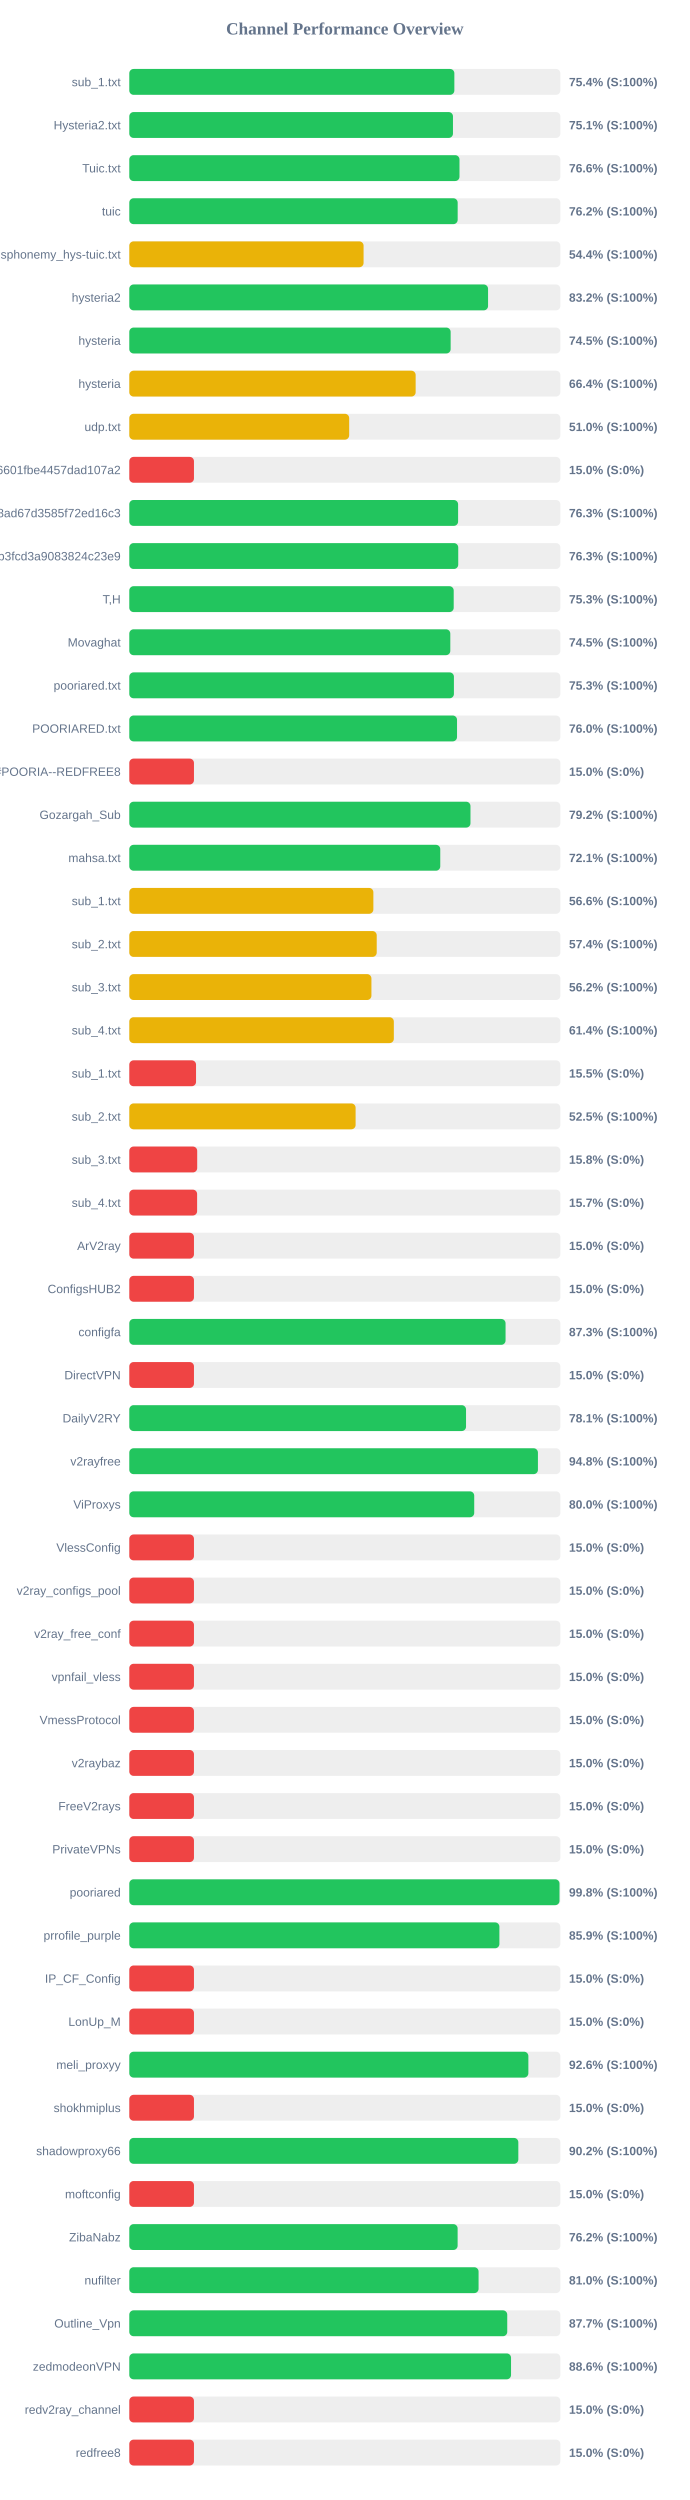
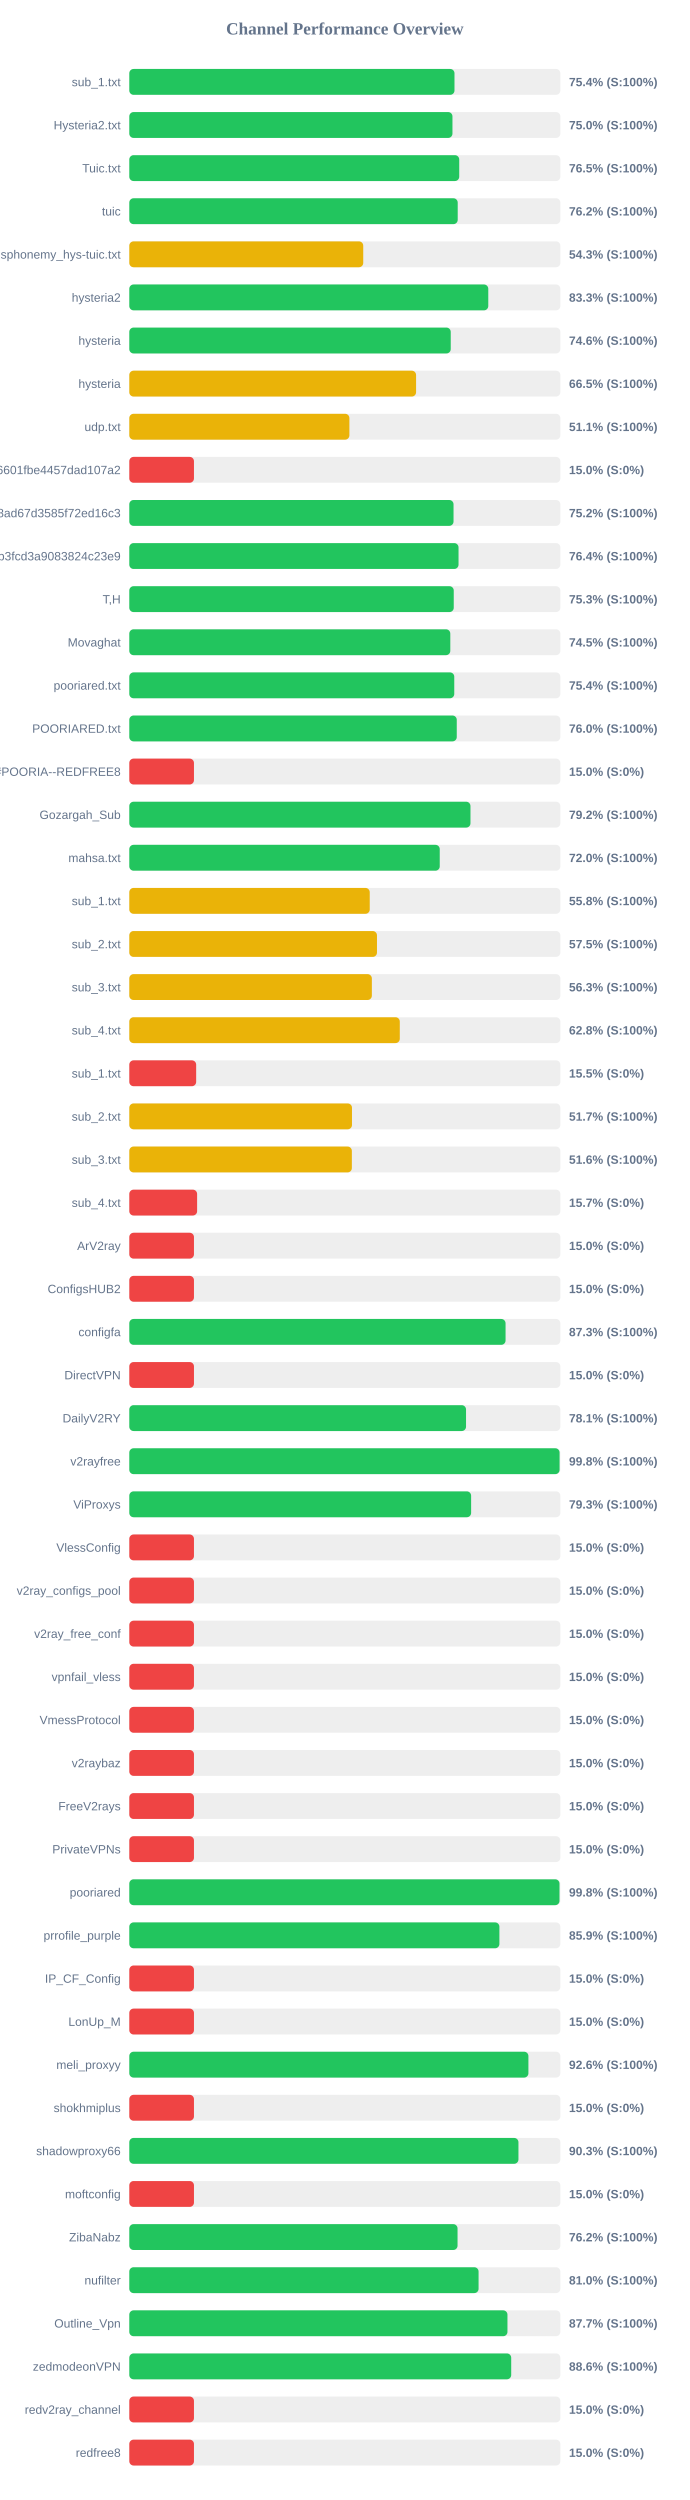
<svg xmlns="http://www.w3.org/2000/svg" width="800" height="2900" version="1.1">
  <style>
        .row { font: 14px Arial; fill: #64748b; }
        .score { font: bold 14px Arial; fill: #64748b; }
    </style>
  <text x="400" y="40" text-anchor="middle" font-size="20px" font-weight="bold" fill="#64748b">Channel Performance Overview</text>
  <rect x="150" y="80" width="500" height="30" fill="#eee" rx="5" />
-   <rect x="150" y="80" width="377.05" height="30" fill="#22c55e" rx="5" />
+   <rect x="150" y="80" width="377.2" height="30" fill="#22c55e" rx="5" />
  <text x="140" y="100" text-anchor="end" class="row">sub_1.txt</text>
  <text x="660" y="100" text-anchor="start" class="score">75.4% (S:100%)</text>
  <rect x="150" y="130" width="500" height="30" fill="#eee" rx="5" />
-   <rect x="150" y="130" width="375.45" height="30" fill="#22c55e" rx="5" />
+   <rect x="150" y="130" width="374.85" height="30" fill="#22c55e" rx="5" />
  <text x="140" y="150" text-anchor="end" class="row">Hysteria2.txt</text>
-   <text x="660" y="150" text-anchor="start" class="score">75.1% (S:100%)</text>
+   <text x="660" y="150" text-anchor="start" class="score">75.0% (S:100%)</text>
  <rect x="150" y="180" width="500" height="30" fill="#eee" rx="5" />
-   <rect x="150" y="180" width="383.0" height="30" fill="#22c55e" rx="5" />
+   <rect x="150" y="180" width="382.7" height="30" fill="#22c55e" rx="5" />
  <text x="140" y="200" text-anchor="end" class="row">Tuic.txt</text>
-   <text x="660" y="200" text-anchor="start" class="score">76.6% (S:100%)</text>
+   <text x="660" y="200" text-anchor="start" class="score">76.5% (S:100%)</text>
  <rect x="150" y="230" width="500" height="30" fill="#eee" rx="5" />
-   <rect x="150" y="230" width="380.9" height="30" fill="#22c55e" rx="5" />
+   <rect x="150" y="230" width="380.95" height="30" fill="#22c55e" rx="5" />
  <text x="140" y="250" text-anchor="end" class="row">tuic</text>
  <text x="660" y="250" text-anchor="start" class="score">76.2% (S:100%)</text>
  <rect x="150" y="280" width="500" height="30" fill="#eee" rx="5" />
-   <rect x="150" y="280" width="271.75" height="30" fill="#eab308" rx="5" />
+   <rect x="150" y="280" width="271.35" height="30" fill="#eab308" rx="5" />
  <text x="140" y="300" text-anchor="end" class="row">ndsphonemy_hys-tuic.txt</text>
-   <text x="660" y="300" text-anchor="start" class="score">54.4% (S:100%)</text>
+   <text x="660" y="300" text-anchor="start" class="score">54.3% (S:100%)</text>
  <rect x="150" y="330" width="500" height="30" fill="#eee" rx="5" />
-   <rect x="150" y="330" width="416.15" height="30" fill="#22c55e" rx="5" />
+   <rect x="150" y="330" width="416.4" height="30" fill="#22c55e" rx="5" />
  <text x="140" y="350" text-anchor="end" class="row">hysteria2</text>
-   <text x="660" y="350" text-anchor="start" class="score">83.2% (S:100%)</text>
+   <text x="660" y="350" text-anchor="start" class="score">83.3% (S:100%)</text>
  <rect x="150" y="380" width="500" height="30" fill="#eee" rx="5" />
-   <rect x="150" y="380" width="372.75" height="30" fill="#22c55e" rx="5" />
+   <rect x="150" y="380" width="372.85" height="30" fill="#22c55e" rx="5" />
  <text x="140" y="400" text-anchor="end" class="row">hysteria</text>
-   <text x="660" y="400" text-anchor="start" class="score">74.5% (S:100%)</text>
+   <text x="660" y="400" text-anchor="start" class="score">74.6% (S:100%)</text>
  <rect x="150" y="430" width="500" height="30" fill="#eee" rx="5" />
-   <rect x="150" y="430" width="332.15" height="30" fill="#eab308" rx="5" />
+   <rect x="150" y="430" width="332.65" height="30" fill="#eab308" rx="5" />
  <text x="140" y="450" text-anchor="end" class="row">hysteria</text>
-   <text x="660" y="450" text-anchor="start" class="score">66.4% (S:100%)</text>
+   <text x="660" y="450" text-anchor="start" class="score">66.5% (S:100%)</text>
  <rect x="150" y="480" width="500" height="30" fill="#eee" rx="5" />
-   <rect x="150" y="480" width="255.05" height="30" fill="#eab308" rx="5" />
+   <rect x="150" y="480" width="255.3" height="30" fill="#eab308" rx="5" />
  <text x="140" y="500" text-anchor="end" class="row">udp.txt</text>
-   <text x="660" y="500" text-anchor="start" class="score">51.0% (S:100%)</text>
+   <text x="660" y="500" text-anchor="start" class="score">51.1% (S:100%)</text>
  <rect x="150" y="530" width="500" height="30" fill="#eee" rx="5" />
  <rect x="150" y="530" width="75.0" height="30" fill="#ef4444" rx="5" />
  <text x="140" y="550" text-anchor="end" class="row">6ca22ad3b96aa6601fbe4457dad107a2</text>
  <text x="660" y="550" text-anchor="start" class="score">15.0% (S:0%)</text>
  <rect x="150" y="580" width="500" height="30" fill="#eee" rx="5" />
-   <rect x="150" y="580" width="381.4" height="30" fill="#22c55e" rx="5" />
+   <rect x="150" y="580" width="376.1" height="30" fill="#22c55e" rx="5" />
  <text x="140" y="600" text-anchor="end" class="row">d2ddf60933dd08ad67d3585f72ed16c3</text>
-   <text x="660" y="600" text-anchor="start" class="score">76.3% (S:100%)</text>
+   <text x="660" y="600" text-anchor="start" class="score">75.2% (S:100%)</text>
  <rect x="150" y="630" width="500" height="30" fill="#eee" rx="5" />
-   <rect x="150" y="630" width="381.55" height="30" fill="#22c55e" rx="5" />
+   <rect x="150" y="630" width="381.9" height="30" fill="#22c55e" rx="5" />
  <text x="140" y="650" text-anchor="end" class="row">subscribe?token=8bc38a0c131e9b3fcd3a9083824c23e9</text>
-   <text x="660" y="650" text-anchor="start" class="score">76.3% (S:100%)</text>
+   <text x="660" y="650" text-anchor="start" class="score">76.4% (S:100%)</text>
  <rect x="150" y="680" width="500" height="30" fill="#eee" rx="5" />
-   <rect x="150" y="680" width="376.3" height="30" fill="#22c55e" rx="5" />
+   <rect x="150" y="680" width="376.35" height="30" fill="#22c55e" rx="5" />
  <text x="140" y="700" text-anchor="end" class="row">T,H</text>
  <text x="660" y="700" text-anchor="start" class="score">75.3% (S:100%)</text>
  <rect x="150" y="730" width="500" height="30" fill="#eee" rx="5" />
  <rect x="150" y="730" width="372.35" height="30" fill="#22c55e" rx="5" />
  <text x="140" y="750" text-anchor="end" class="row">Movaghat</text>
  <text x="660" y="750" text-anchor="start" class="score">74.5% (S:100%)</text>
  <rect x="150" y="780" width="500" height="30" fill="#eee" rx="5" />
-   <rect x="150" y="780" width="376.55" height="30" fill="#22c55e" rx="5" />
+   <rect x="150" y="780" width="376.95" height="30" fill="#22c55e" rx="5" />
  <text x="140" y="800" text-anchor="end" class="row">pooriared.txt</text>
-   <text x="660" y="800" text-anchor="start" class="score">75.3% (S:100%)</text>
+   <text x="660" y="800" text-anchor="start" class="score">75.4% (S:100%)</text>
  <rect x="150" y="830" width="500" height="30" fill="#eee" rx="5" />
-   <rect x="150" y="830" width="380.15" height="30" fill="#22c55e" rx="5" />
+   <rect x="150" y="830" width="379.85" height="30" fill="#22c55e" rx="5" />
  <text x="140" y="850" text-anchor="end" class="row">POORIARED.txt</text>
  <text x="660" y="850" text-anchor="start" class="score">76.0% (S:100%)</text>
  <rect x="150" y="880" width="500" height="30" fill="#eee" rx="5" />
  <rect x="150" y="880" width="75.0" height="30" fill="#ef4444" rx="5" />
  <text x="140" y="900" text-anchor="end" class="row">POORIA--REDFREE8.txt#POORIA--REDFREE8</text>
  <text x="660" y="900" text-anchor="start" class="score">15.0% (S:0%)</text>
  <rect x="150" y="930" width="500" height="30" fill="#eee" rx="5" />
  <rect x="150" y="930" width="395.75" height="30" fill="#22c55e" rx="5" />
  <text x="140" y="950" text-anchor="end" class="row">Gozargah_Sub</text>
  <text x="660" y="950" text-anchor="start" class="score">79.2% (S:100%)</text>
  <rect x="150" y="980" width="500" height="30" fill="#eee" rx="5" />
-   <rect x="150" y="980" width="360.7" height="30" fill="#22c55e" rx="5" />
+   <rect x="150" y="980" width="360.1" height="30" fill="#22c55e" rx="5" />
  <text x="140" y="1000" text-anchor="end" class="row">mahsa.txt</text>
-   <text x="660" y="1000" text-anchor="start" class="score">72.1% (S:100%)</text>
+   <text x="660" y="1000" text-anchor="start" class="score">72.0% (S:100%)</text>
  <rect x="150" y="1030" width="500" height="30" fill="#eee" rx="5" />
-   <rect x="150" y="1030" width="283.1" height="30" fill="#eab308" rx="5" />
+   <rect x="150" y="1030" width="278.9" height="30" fill="#eab308" rx="5" />
  <text x="140" y="1050" text-anchor="end" class="row">sub_1.txt</text>
-   <text x="660" y="1050" text-anchor="start" class="score">56.6% (S:100%)</text>
+   <text x="660" y="1050" text-anchor="start" class="score">55.8% (S:100%)</text>
  <rect x="150" y="1080" width="500" height="30" fill="#eee" rx="5" />
-   <rect x="150" y="1080" width="287.0" height="30" fill="#eab308" rx="5" />
+   <rect x="150" y="1080" width="287.3" height="30" fill="#eab308" rx="5" />
  <text x="140" y="1100" text-anchor="end" class="row">sub_2.txt</text>
-   <text x="660" y="1100" text-anchor="start" class="score">57.4% (S:100%)</text>
+   <text x="660" y="1100" text-anchor="start" class="score">57.5% (S:100%)</text>
  <rect x="150" y="1130" width="500" height="30" fill="#eee" rx="5" />
-   <rect x="150" y="1130" width="280.85" height="30" fill="#eab308" rx="5" />
+   <rect x="150" y="1130" width="281.35" height="30" fill="#eab308" rx="5" />
  <text x="140" y="1150" text-anchor="end" class="row">sub_3.txt</text>
-   <text x="660" y="1150" text-anchor="start" class="score">56.2% (S:100%)</text>
+   <text x="660" y="1150" text-anchor="start" class="score">56.3% (S:100%)</text>
  <rect x="150" y="1180" width="500" height="30" fill="#eee" rx="5" />
-   <rect x="150" y="1180" width="306.85" height="30" fill="#eab308" rx="5" />
+   <rect x="150" y="1180" width="313.75" height="30" fill="#eab308" rx="5" />
  <text x="140" y="1200" text-anchor="end" class="row">sub_4.txt</text>
-   <text x="660" y="1200" text-anchor="start" class="score">61.4% (S:100%)</text>
+   <text x="660" y="1200" text-anchor="start" class="score">62.8% (S:100%)</text>
  <rect x="150" y="1230" width="500" height="30" fill="#eee" rx="5" />
-   <rect x="150" y="1230" width="77.4" height="30" fill="#ef4444" rx="5" />
+   <rect x="150" y="1230" width="77.55" height="30" fill="#ef4444" rx="5" />
  <text x="140" y="1250" text-anchor="end" class="row">sub_1.txt</text>
  <text x="660" y="1250" text-anchor="start" class="score">15.5% (S:0%)</text>
  <rect x="150" y="1280" width="500" height="30" fill="#eee" rx="5" />
-   <rect x="150" y="1280" width="262.5" height="30" fill="#eab308" rx="5" />
+   <rect x="150" y="1280" width="258.3" height="30" fill="#eab308" rx="5" />
  <text x="140" y="1300" text-anchor="end" class="row">sub_2.txt</text>
-   <text x="660" y="1300" text-anchor="start" class="score">52.5% (S:100%)</text>
+   <text x="660" y="1300" text-anchor="start" class="score">51.7% (S:100%)</text>
  <rect x="150" y="1330" width="500" height="30" fill="#eee" rx="5" />
-   <rect x="150" y="1330" width="78.75" height="30" fill="#ef4444" rx="5" />
+   <rect x="150" y="1330" width="258.15" height="30" fill="#eab308" rx="5" />
  <text x="140" y="1350" text-anchor="end" class="row">sub_3.txt</text>
-   <text x="660" y="1350" text-anchor="start" class="score">15.8% (S:0%)</text>
+   <text x="660" y="1350" text-anchor="start" class="score">51.6% (S:100%)</text>
  <rect x="150" y="1380" width="500" height="30" fill="#eee" rx="5" />
  <rect x="150" y="1380" width="78.65" height="30" fill="#ef4444" rx="5" />
  <text x="140" y="1400" text-anchor="end" class="row">sub_4.txt</text>
  <text x="660" y="1400" text-anchor="start" class="score">15.7% (S:0%)</text>
  <rect x="150" y="1430" width="500" height="30" fill="#eee" rx="5" />
  <rect x="150" y="1430" width="75.0" height="30" fill="#ef4444" rx="5" />
  <text x="140" y="1450" text-anchor="end" class="row">ArV2ray</text>
  <text x="660" y="1450" text-anchor="start" class="score">15.0% (S:0%)</text>
  <rect x="150" y="1480" width="500" height="30" fill="#eee" rx="5" />
  <rect x="150" y="1480" width="75.0" height="30" fill="#ef4444" rx="5" />
  <text x="140" y="1500" text-anchor="end" class="row">ConfigsHUB2</text>
  <text x="660" y="1500" text-anchor="start" class="score">15.0% (S:0%)</text>
  <rect x="150" y="1530" width="500" height="30" fill="#eee" rx="5" />
  <rect x="150" y="1530" width="436.45" height="30" fill="#22c55e" rx="5" />
  <text x="140" y="1550" text-anchor="end" class="row">configfa</text>
  <text x="660" y="1550" text-anchor="start" class="score">87.3% (S:100%)</text>
  <rect x="150" y="1580" width="500" height="30" fill="#eee" rx="5" />
  <rect x="150" y="1580" width="75.0" height="30" fill="#ef4444" rx="5" />
  <text x="140" y="1600" text-anchor="end" class="row">DirectVPN</text>
  <text x="660" y="1600" text-anchor="start" class="score">15.0% (S:0%)</text>
  <rect x="150" y="1630" width="500" height="30" fill="#eee" rx="5" />
  <rect x="150" y="1630" width="390.6" height="30" fill="#22c55e" rx="5" />
  <text x="140" y="1650" text-anchor="end" class="row">DailyV2RY</text>
  <text x="660" y="1650" text-anchor="start" class="score">78.1% (S:100%)</text>
  <rect x="150" y="1680" width="500" height="30" fill="#eee" rx="5" />
-   <rect x="150" y="1680" width="474.0" height="30" fill="#22c55e" rx="5" />
+   <rect x="150" y="1680" width="499.1" height="30" fill="#22c55e" rx="5" />
  <text x="140" y="1700" text-anchor="end" class="row">v2rayfree</text>
-   <text x="660" y="1700" text-anchor="start" class="score">94.8% (S:100%)</text>
+   <text x="660" y="1700" text-anchor="start" class="score">99.8% (S:100%)</text>
  <rect x="150" y="1730" width="500" height="30" fill="#eee" rx="5" />
-   <rect x="150" y="1730" width="400.1" height="30" fill="#22c55e" rx="5" />
+   <rect x="150" y="1730" width="396.5" height="30" fill="#22c55e" rx="5" />
  <text x="140" y="1750" text-anchor="end" class="row">ViProxys</text>
-   <text x="660" y="1750" text-anchor="start" class="score">80.0% (S:100%)</text>
+   <text x="660" y="1750" text-anchor="start" class="score">79.3% (S:100%)</text>
  <rect x="150" y="1780" width="500" height="30" fill="#eee" rx="5" />
  <rect x="150" y="1780" width="75.0" height="30" fill="#ef4444" rx="5" />
  <text x="140" y="1800" text-anchor="end" class="row">VlessConfig</text>
  <text x="660" y="1800" text-anchor="start" class="score">15.0% (S:0%)</text>
  <rect x="150" y="1830" width="500" height="30" fill="#eee" rx="5" />
  <rect x="150" y="1830" width="75.0" height="30" fill="#ef4444" rx="5" />
  <text x="140" y="1850" text-anchor="end" class="row">v2ray_configs_pool</text>
  <text x="660" y="1850" text-anchor="start" class="score">15.0% (S:0%)</text>
  <rect x="150" y="1880" width="500" height="30" fill="#eee" rx="5" />
  <rect x="150" y="1880" width="75.0" height="30" fill="#ef4444" rx="5" />
  <text x="140" y="1900" text-anchor="end" class="row">v2ray_free_conf</text>
  <text x="660" y="1900" text-anchor="start" class="score">15.0% (S:0%)</text>
  <rect x="150" y="1930" width="500" height="30" fill="#eee" rx="5" />
  <rect x="150" y="1930" width="75.0" height="30" fill="#ef4444" rx="5" />
  <text x="140" y="1950" text-anchor="end" class="row">vpnfail_vless</text>
  <text x="660" y="1950" text-anchor="start" class="score">15.0% (S:0%)</text>
  <rect x="150" y="1980" width="500" height="30" fill="#eee" rx="5" />
  <rect x="150" y="1980" width="75.0" height="30" fill="#ef4444" rx="5" />
  <text x="140" y="2000" text-anchor="end" class="row">VmessProtocol</text>
  <text x="660" y="2000" text-anchor="start" class="score">15.0% (S:0%)</text>
  <rect x="150" y="2030" width="500" height="30" fill="#eee" rx="5" />
  <rect x="150" y="2030" width="75.0" height="30" fill="#ef4444" rx="5" />
  <text x="140" y="2050" text-anchor="end" class="row">v2raybaz</text>
  <text x="660" y="2050" text-anchor="start" class="score">15.0% (S:0%)</text>
  <rect x="150" y="2080" width="500" height="30" fill="#eee" rx="5" />
  <rect x="150" y="2080" width="75.0" height="30" fill="#ef4444" rx="5" />
  <text x="140" y="2100" text-anchor="end" class="row">FreeV2rays</text>
  <text x="660" y="2100" text-anchor="start" class="score">15.0% (S:0%)</text>
  <rect x="150" y="2130" width="500" height="30" fill="#eee" rx="5" />
  <rect x="150" y="2130" width="75.0" height="30" fill="#ef4444" rx="5" />
  <text x="140" y="2150" text-anchor="end" class="row">PrivateVPNs</text>
  <text x="660" y="2150" text-anchor="start" class="score">15.0% (S:0%)</text>
  <rect x="150" y="2180" width="500" height="30" fill="#eee" rx="5" />
  <rect x="150" y="2180" width="499.0" height="30" fill="#22c55e" rx="5" />
  <text x="140" y="2200" text-anchor="end" class="row">pooriared</text>
  <text x="660" y="2200" text-anchor="start" class="score">99.8% (S:100%)</text>
  <rect x="150" y="2230" width="500" height="30" fill="#eee" rx="5" />
  <rect x="150" y="2230" width="429.3" height="30" fill="#22c55e" rx="5" />
  <text x="140" y="2250" text-anchor="end" class="row">prrofile_purple</text>
  <text x="660" y="2250" text-anchor="start" class="score">85.9% (S:100%)</text>
  <rect x="150" y="2280" width="500" height="30" fill="#eee" rx="5" />
  <rect x="150" y="2280" width="75.0" height="30" fill="#ef4444" rx="5" />
  <text x="140" y="2300" text-anchor="end" class="row">IP_CF_Config</text>
  <text x="660" y="2300" text-anchor="start" class="score">15.0% (S:0%)</text>
  <rect x="150" y="2330" width="500" height="30" fill="#eee" rx="5" />
  <rect x="150" y="2330" width="75.0" height="30" fill="#ef4444" rx="5" />
  <text x="140" y="2350" text-anchor="end" class="row">LonUp_M</text>
  <text x="660" y="2350" text-anchor="start" class="score">15.0% (S:0%)</text>
  <rect x="150" y="2380" width="500" height="30" fill="#eee" rx="5" />
-   <rect x="150" y="2380" width="462.9" height="30" fill="#22c55e" rx="5" />
+   <rect x="150" y="2380" width="462.95" height="30" fill="#22c55e" rx="5" />
  <text x="140" y="2400" text-anchor="end" class="row">meli_proxyy</text>
  <text x="660" y="2400" text-anchor="start" class="score">92.6% (S:100%)</text>
  <rect x="150" y="2430" width="500" height="30" fill="#eee" rx="5" />
  <rect x="150" y="2430" width="75.0" height="30" fill="#ef4444" rx="5" />
  <text x="140" y="2450" text-anchor="end" class="row">shokhmiplus</text>
  <text x="660" y="2450" text-anchor="start" class="score">15.0% (S:0%)</text>
  <rect x="150" y="2480" width="500" height="30" fill="#eee" rx="5" />
-   <rect x="150" y="2480" width="451.25" height="30" fill="#22c55e" rx="5" />
+   <rect x="150" y="2480" width="451.4" height="30" fill="#22c55e" rx="5" />
  <text x="140" y="2500" text-anchor="end" class="row">shadowproxy66</text>
-   <text x="660" y="2500" text-anchor="start" class="score">90.2% (S:100%)</text>
+   <text x="660" y="2500" text-anchor="start" class="score">90.3% (S:100%)</text>
  <rect x="150" y="2530" width="500" height="30" fill="#eee" rx="5" />
  <rect x="150" y="2530" width="75.0" height="30" fill="#ef4444" rx="5" />
  <text x="140" y="2550" text-anchor="end" class="row">moftconfig</text>
  <text x="660" y="2550" text-anchor="start" class="score">15.0% (S:0%)</text>
  <rect x="150" y="2580" width="500" height="30" fill="#eee" rx="5" />
-   <rect x="150" y="2580" width="380.85" height="30" fill="#22c55e" rx="5" />
+   <rect x="150" y="2580" width="380.75" height="30" fill="#22c55e" rx="5" />
  <text x="140" y="2600" text-anchor="end" class="row">ZibaNabz</text>
  <text x="660" y="2600" text-anchor="start" class="score">76.2% (S:100%)</text>
  <rect x="150" y="2630" width="500" height="30" fill="#eee" rx="5" />
  <rect x="150" y="2630" width="405.15" height="30" fill="#22c55e" rx="5" />
  <text x="140" y="2650" text-anchor="end" class="row">nufilter</text>
  <text x="660" y="2650" text-anchor="start" class="score">81.0% (S:100%)</text>
  <rect x="150" y="2680" width="500" height="30" fill="#eee" rx="5" />
-   <rect x="150" y="2680" width="438.4" height="30" fill="#22c55e" rx="5" />
+   <rect x="150" y="2680" width="438.65" height="30" fill="#22c55e" rx="5" />
  <text x="140" y="2700" text-anchor="end" class="row">Outline_Vpn</text>
  <text x="660" y="2700" text-anchor="start" class="score">87.7% (S:100%)</text>
  <rect x="150" y="2730" width="500" height="30" fill="#eee" rx="5" />
-   <rect x="150" y="2730" width="442.8" height="30" fill="#22c55e" rx="5" />
+   <rect x="150" y="2730" width="443.0" height="30" fill="#22c55e" rx="5" />
  <text x="140" y="2750" text-anchor="end" class="row">zedmodeonVPN</text>
  <text x="660" y="2750" text-anchor="start" class="score">88.6% (S:100%)</text>
  <rect x="150" y="2780" width="500" height="30" fill="#eee" rx="5" />
  <rect x="150" y="2780" width="75.0" height="30" fill="#ef4444" rx="5" />
  <text x="140" y="2800" text-anchor="end" class="row">redv2ray_channel</text>
  <text x="660" y="2800" text-anchor="start" class="score">15.0% (S:0%)</text>
  <rect x="150" y="2830" width="500" height="30" fill="#eee" rx="5" />
  <rect x="150" y="2830" width="75.0" height="30" fill="#ef4444" rx="5" />
  <text x="140" y="2850" text-anchor="end" class="row">redfree8</text>
  <text x="660" y="2850" text-anchor="start" class="score">15.0% (S:0%)</text>
</svg>
